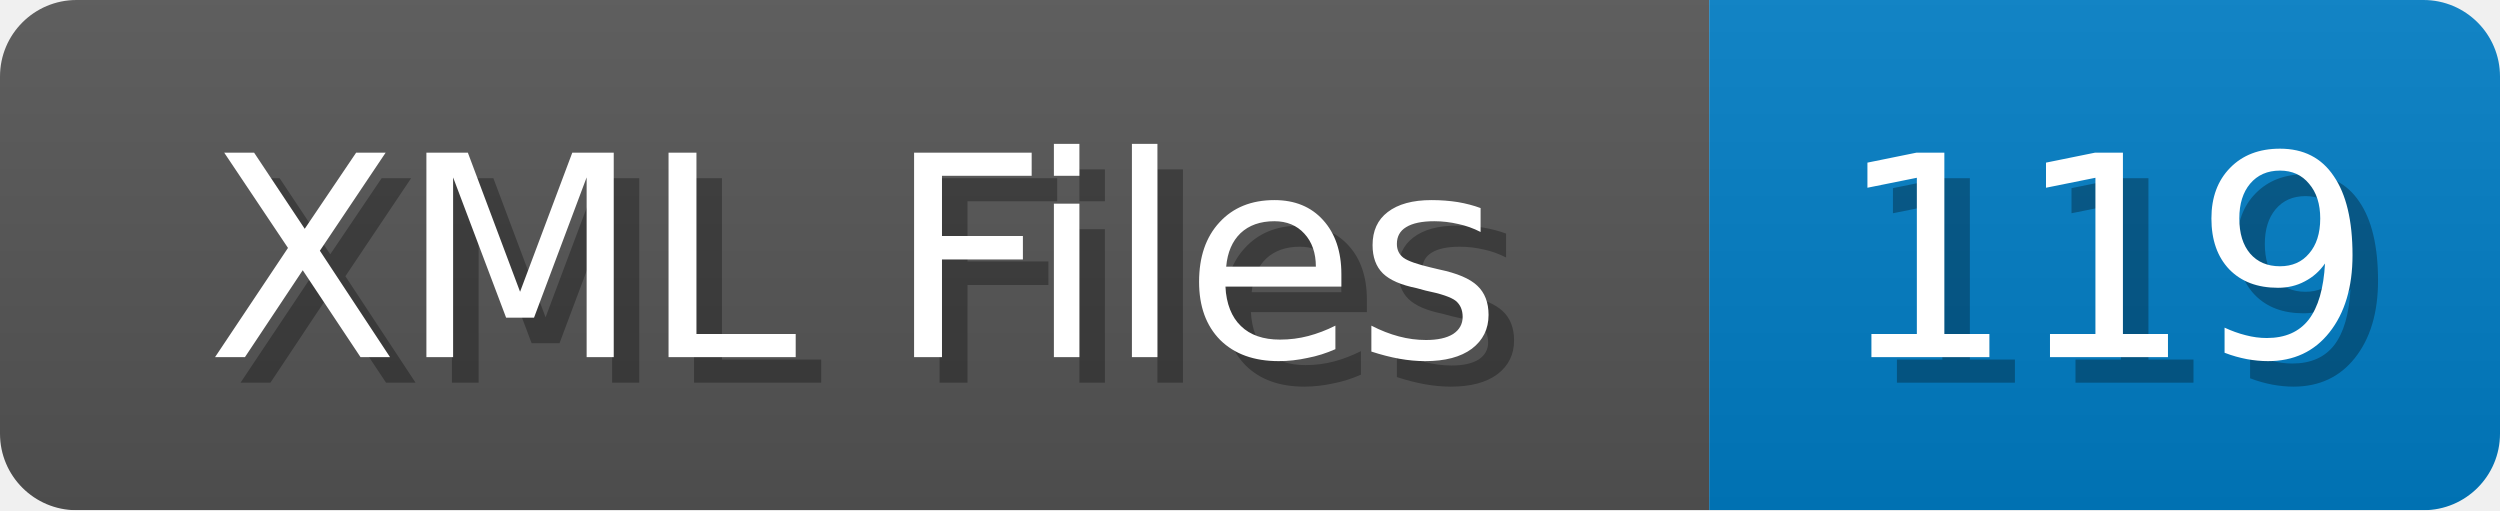
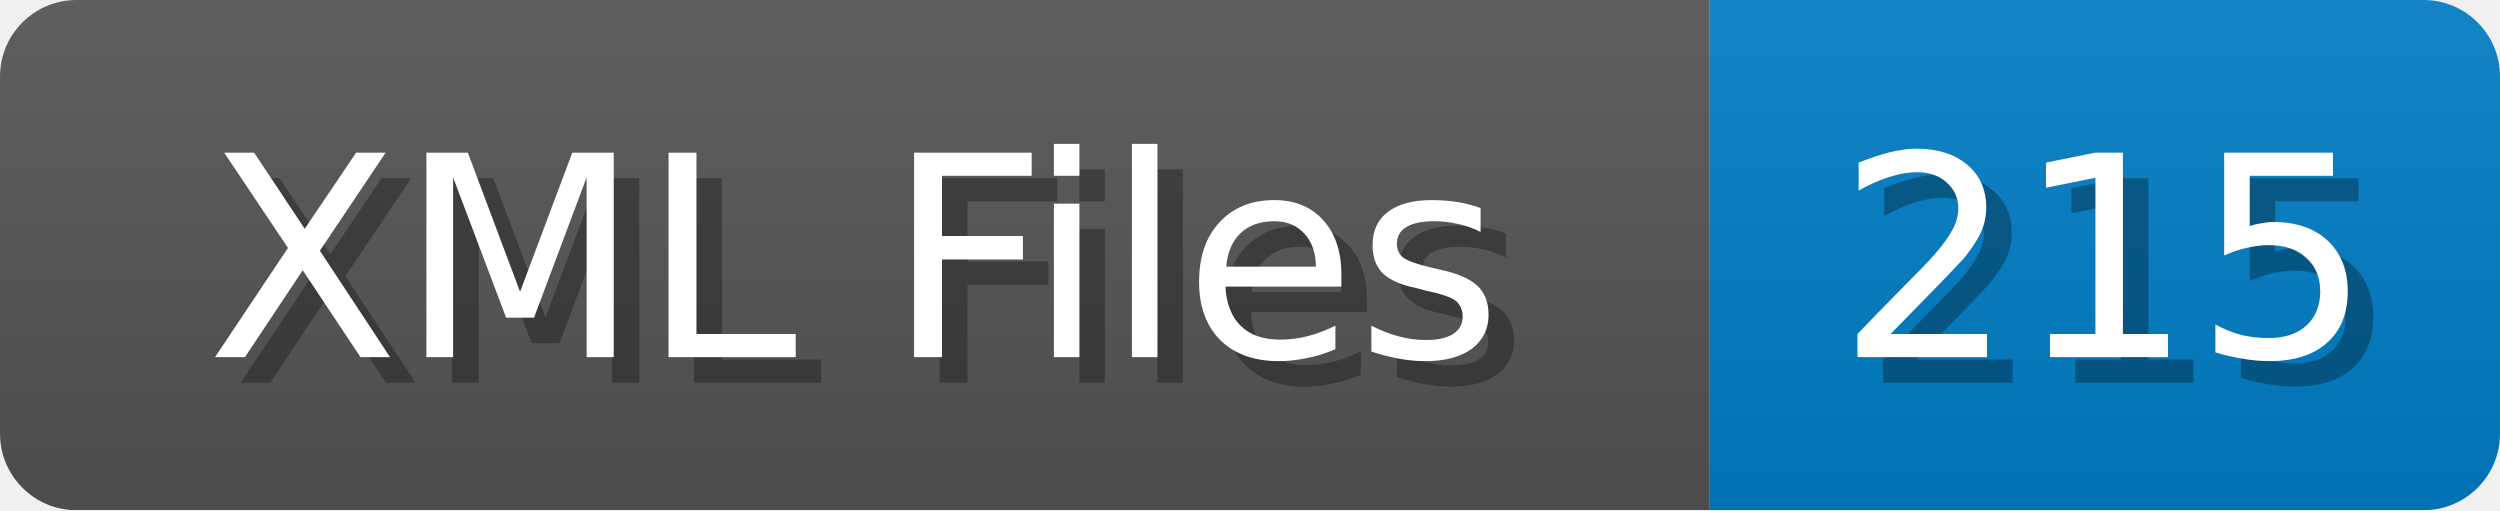
<svg xmlns="http://www.w3.org/2000/svg" width="98" height="20">
  <linearGradient id="b" x2="0" y2="100%">
    <stop offset="0" stop-color="#bbb" stop-opacity=".1" />
    <stop offset="1" stop-opacity=".1" />
  </linearGradient>
  <mask id="anybadge_1">
    <rect width="98" height="20" rx="3" fill="#fff" />
  </mask>
  <g mask="url(#anybadge_1)">
    <path fill="#555" d="M0 0h67v20H0z" />
    <path fill="#007ec6" d="M67 0h31v20H67z" />
    <path fill="url(#b)" d="M0 0h98v20H0z" />
  </g>
  <g fill="#fff" text-anchor="middle" font-family="DejaVu Sans,Verdana,Geneva,sans-serif" font-size="11">
    <text x="34.5" y="15" fill="#010101" fill-opacity=".3">XML Files</text>
    <text x="33.5" y="14">XML Files</text>
  </g>
  <g fill="#fff" text-anchor="middle" font-family="DejaVu Sans,Verdana,Geneva,sans-serif" font-size="11">
-     <text x="83.5" y="15" fill="#010101" fill-opacity=".3">119</text>
-     <text x="82.5" y="14">119</text>
+     <text x="83.5" y="15" fill="#010101" fill-opacity=".3">215</text>
+     <text x="82.5" y="14">215</text>
  </g>
</svg>
